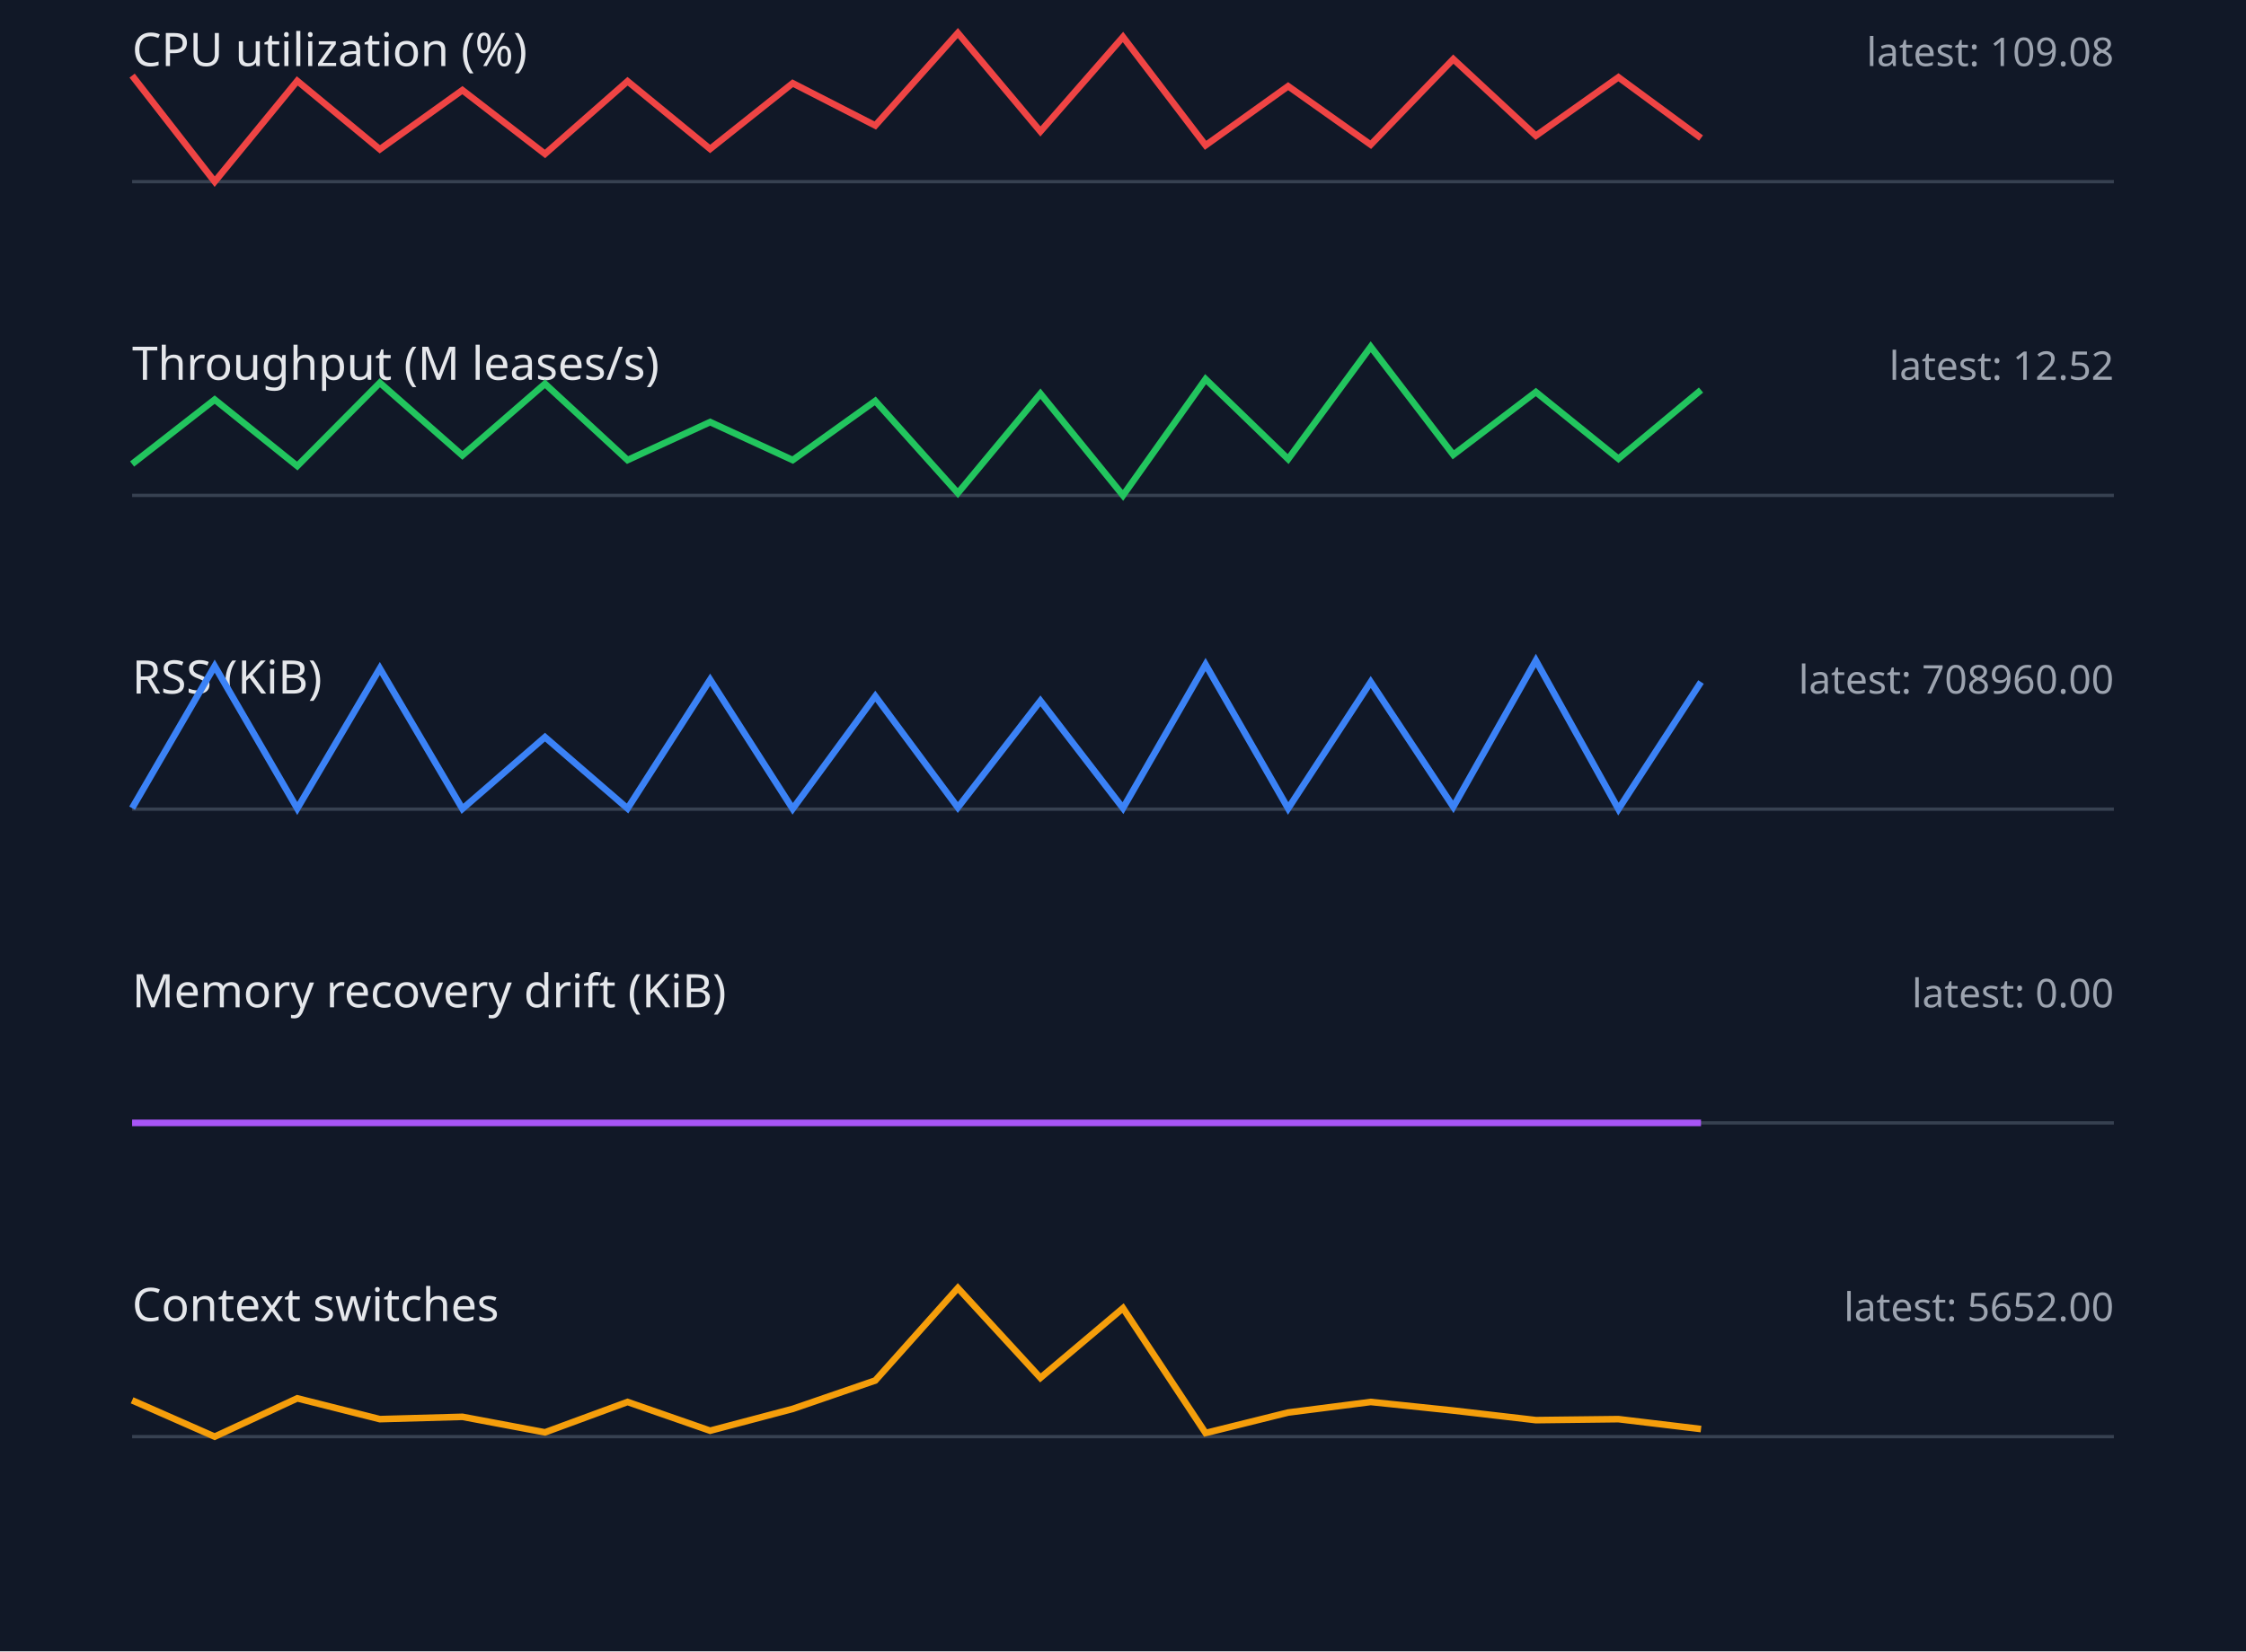
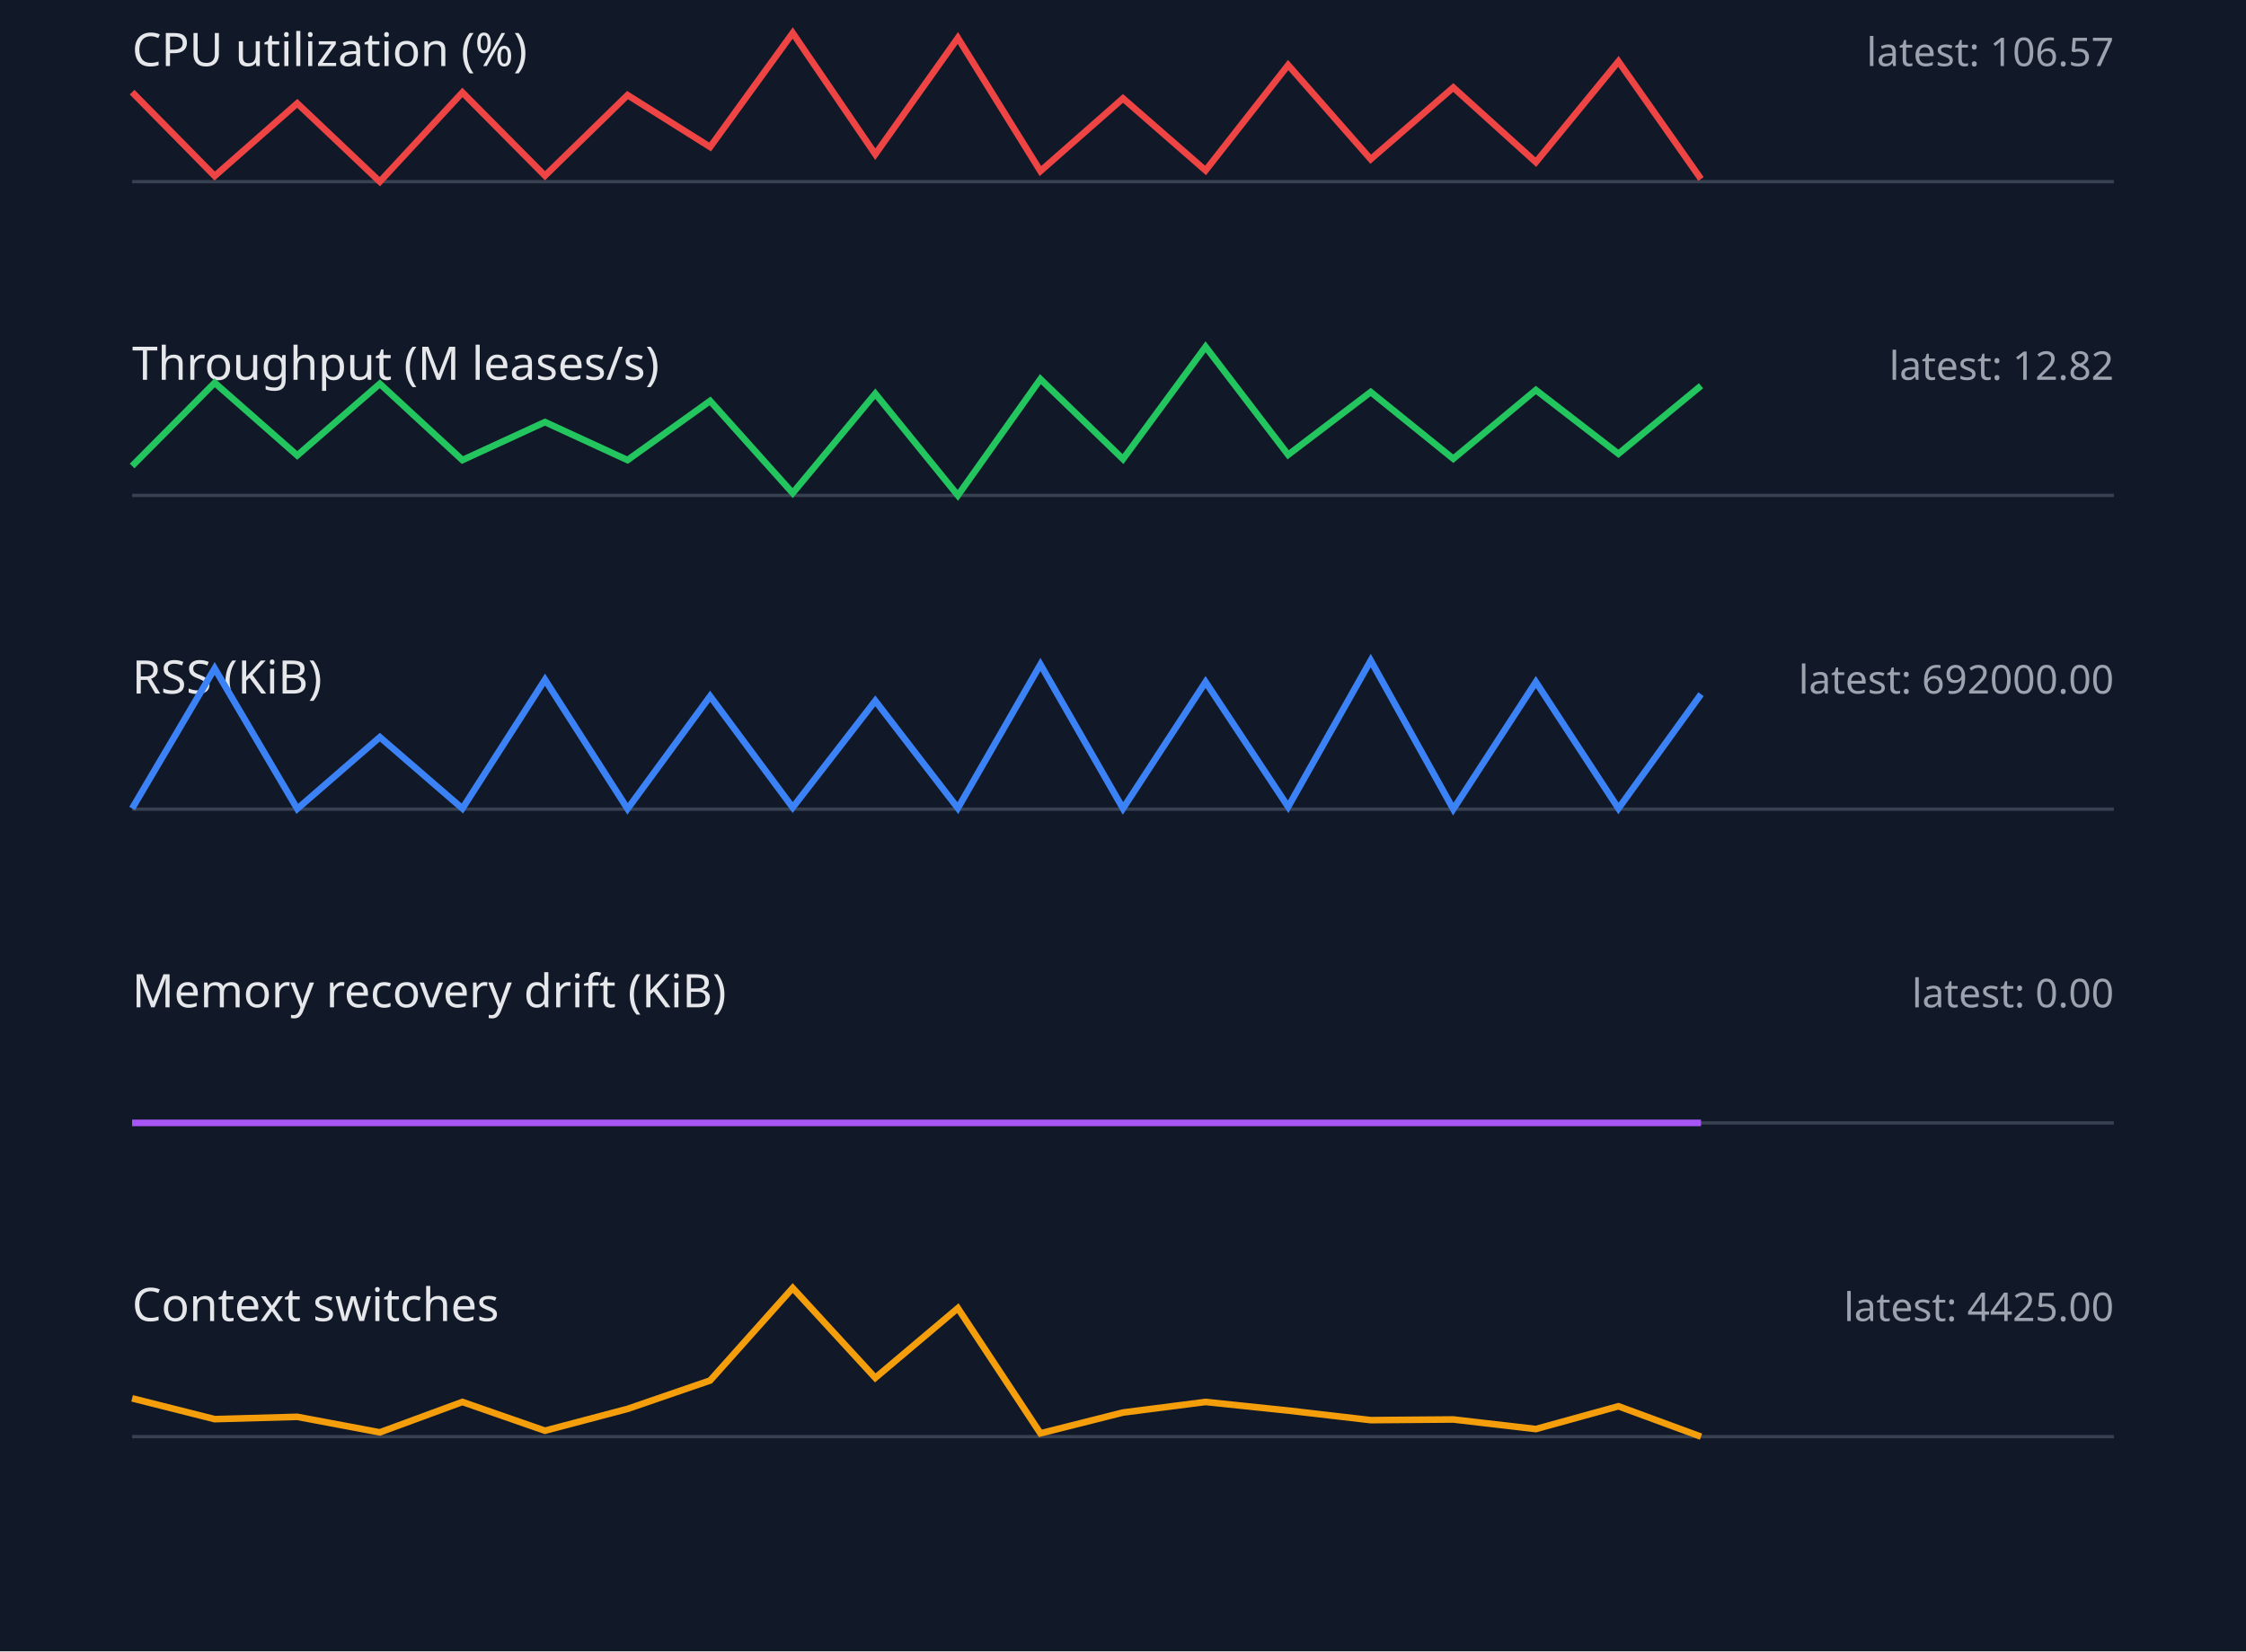
<svg xmlns="http://www.w3.org/2000/svg" width="680" height="500" viewBox="0 0 680 500">
  <style>.label{font:14px sans-serif;fill:#e5e7eb}.value{font:12px sans-serif;fill:#9ca3af}.axis{stroke:#374151}.series{fill:none;stroke-width:2}</style>
  <rect width="100%" height="100%" fill="#111827" />
  <text x="40" y="20" class="label">CPU utilization (%)</text>
-   <text x="640" y="20" text-anchor="end" class="value">latest: 109.08</text>
+   <text x="640" y="20" text-anchor="end" class="value">latest: 106.57</text>
  <line x1="40" y1="55" x2="640" y2="55" class="axis" />
-   <polyline points="40,22.9 65,55.0 90,24.5 115,45.2 140,27.3 165,46.6 190,24.6 215,45.1 240,25.2 265,38.0 290,10.0 315,39.8 340,11.2 365,44.0 390,26.1 415,43.8 440,17.9 465,41.1 490,23.4 515,41.8" stroke="#ef4444" class="series" />
+   <polyline points="40,27.9 65,53.3 90,31.3 115,55.0 140,28.0 165,53.2 190,28.8 215,44.5 240,10.0 265,46.7 290,11.5 315,51.8 340,29.8 365,51.6 390,19.7 415,48.2 440,26.5 465,49.1 490,18.6 515,54.2" stroke="#ef4444" class="series" />
  <text x="40" y="115" class="label">Throughput (M leases/s)</text>
-   <text x="640" y="115" text-anchor="end" class="value">latest: 12.52</text>
+   <text x="640" y="115" text-anchor="end" class="value">latest: 12.82</text>
  <line x1="40" y1="150" x2="640" y2="150" class="axis" />
-   <polyline points="40,140.5 65,121.0 90,141.1 115,115.9 140,137.9 165,116.2 190,139.3 215,127.8 240,139.3 265,121.4 290,149.3 315,119.2 340,150.0 365,114.8 390,139.0 415,105.0 440,137.7 465,118.7 490,138.9 515,118.1" stroke="#22c55e" class="series" />
+   <polyline points="40,141.1 65,115.9 90,137.9 115,116.2 140,139.3 165,127.8 190,139.3 215,121.4 240,149.3 265,119.2 290,150.0 315,114.8 340,139.0 365,105.0 390,137.7 415,118.7 440,138.9 465,118.1 490,137.4 515,116.8" stroke="#22c55e" class="series" />
  <text x="40" y="210" class="label">RSS (KiB)</text>
-   <text x="640" y="210" text-anchor="end" class="value">latest: 708960.00</text>
+   <text x="640" y="210" text-anchor="end" class="value">latest: 692000.00</text>
  <line x1="40" y1="245" x2="640" y2="245" class="axis" />
-   <polyline points="40,244.7 65,201.7 90,244.8 115,202.4 140,244.9 165,223.2 190,244.8 215,205.8 240,244.9 265,210.8 290,244.5 315,212.2 340,244.7 365,201.2 390,244.8 415,206.5 440,244.3 465,200.0 490,245.0 515,206.5" stroke="#3b82f6" class="series" />
+   <polyline points="40,244.8 65,202.4 90,244.9 115,223.2 140,244.8 165,205.8 190,244.9 215,210.8 240,244.5 265,212.2 290,244.7 315,201.2 340,244.8 365,206.5 390,244.3 415,200.0 440,245.0 465,206.5 490,244.8 515,210.2" stroke="#3b82f6" class="series" />
  <text x="40" y="305" class="label">Memory recovery drift (KiB)</text>
  <text x="640" y="305" text-anchor="end" class="value">latest: 0.00</text>
  <line x1="40" y1="340" x2="640" y2="340" class="axis" />
  <polyline points="40,340.0 65,340.0 90,340.0 115,340.0 140,340.0 165,340.0 190,340.0 215,340.0 240,340.0 265,340.0 290,340.0 315,340.0 340,340.0 365,340.0 390,340.0 415,340.0 440,340.0 465,340.0 490,340.0 515,340.0" stroke="#a855f7" class="series" />
  <text x="40" y="400" class="label">Context switches</text>
-   <text x="640" y="400" text-anchor="end" class="value">latest: 5652.00</text>
+   <text x="640" y="400" text-anchor="end" class="value">latest: 4425.00</text>
  <line x1="40" y1="435" x2="640" y2="435" class="axis" />
-   <polyline points="40,424.0 65,435.0 90,423.4 115,429.7 140,429.0 165,433.7 190,424.5 215,433.2 240,426.6 265,418.0 290,390.0 315,417.2 340,396.1 365,433.9 390,427.7 415,424.5 440,427.1 465,430.0 490,429.7 515,432.7" stroke="#f59e0b" class="series" />
+   <polyline points="40,423.4 65,429.7 90,429.0 115,433.7 140,424.5 165,433.2 190,426.6 215,418.0 240,390.0 265,417.2 290,396.1 315,434.0 340,427.7 365,424.5 390,427.1 415,430.0 440,429.8 465,432.7 490,425.8 515,435.0" stroke="#f59e0b" class="series" />
</svg>
